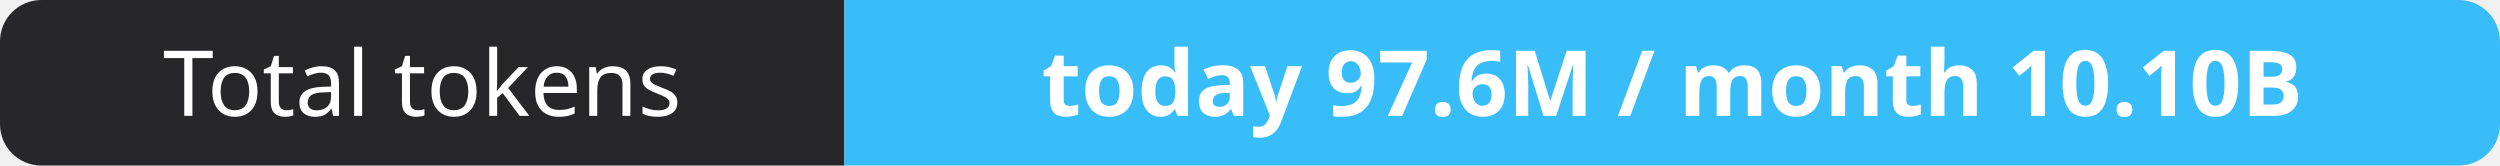
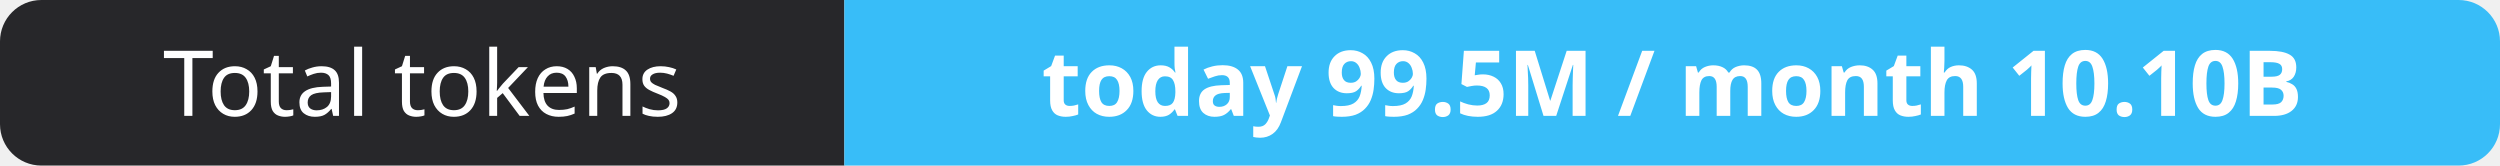
- <svg xmlns="http://www.w3.org/2000/svg" width="302" height="20" role="img" aria-label="Total tokens: today 97.6M / month 10.10B">
+ <svg xmlns="http://www.w3.org/2000/svg" width="302" height="20" role="img" aria-label="Total tokens: today 99.5M / month 10.10B">
  <clipPath id="r">
    <rect width="302" height="20" rx="5" fill="#fff" />
  </clipPath>
  <g clip-path="url(#r)">
    <rect width="102" height="20" fill="#27272a" />
    <rect x="102" width="200" height="20" fill="#38bdf8" />
  </g>
  <g fill="#fff" text-anchor="middle" font-family="Verdana,Geneva,sans-serif" font-size="11">
    <text x="51.0" y="14">Total tokens</text>
-     <text x="202.0" y="14" font-weight="700">today 97.6M / month 10.10B</text>
+     <text x="202.0" y="14" font-weight="700">today 99.5M / month 10.10B</text>
  </g>
</svg>
